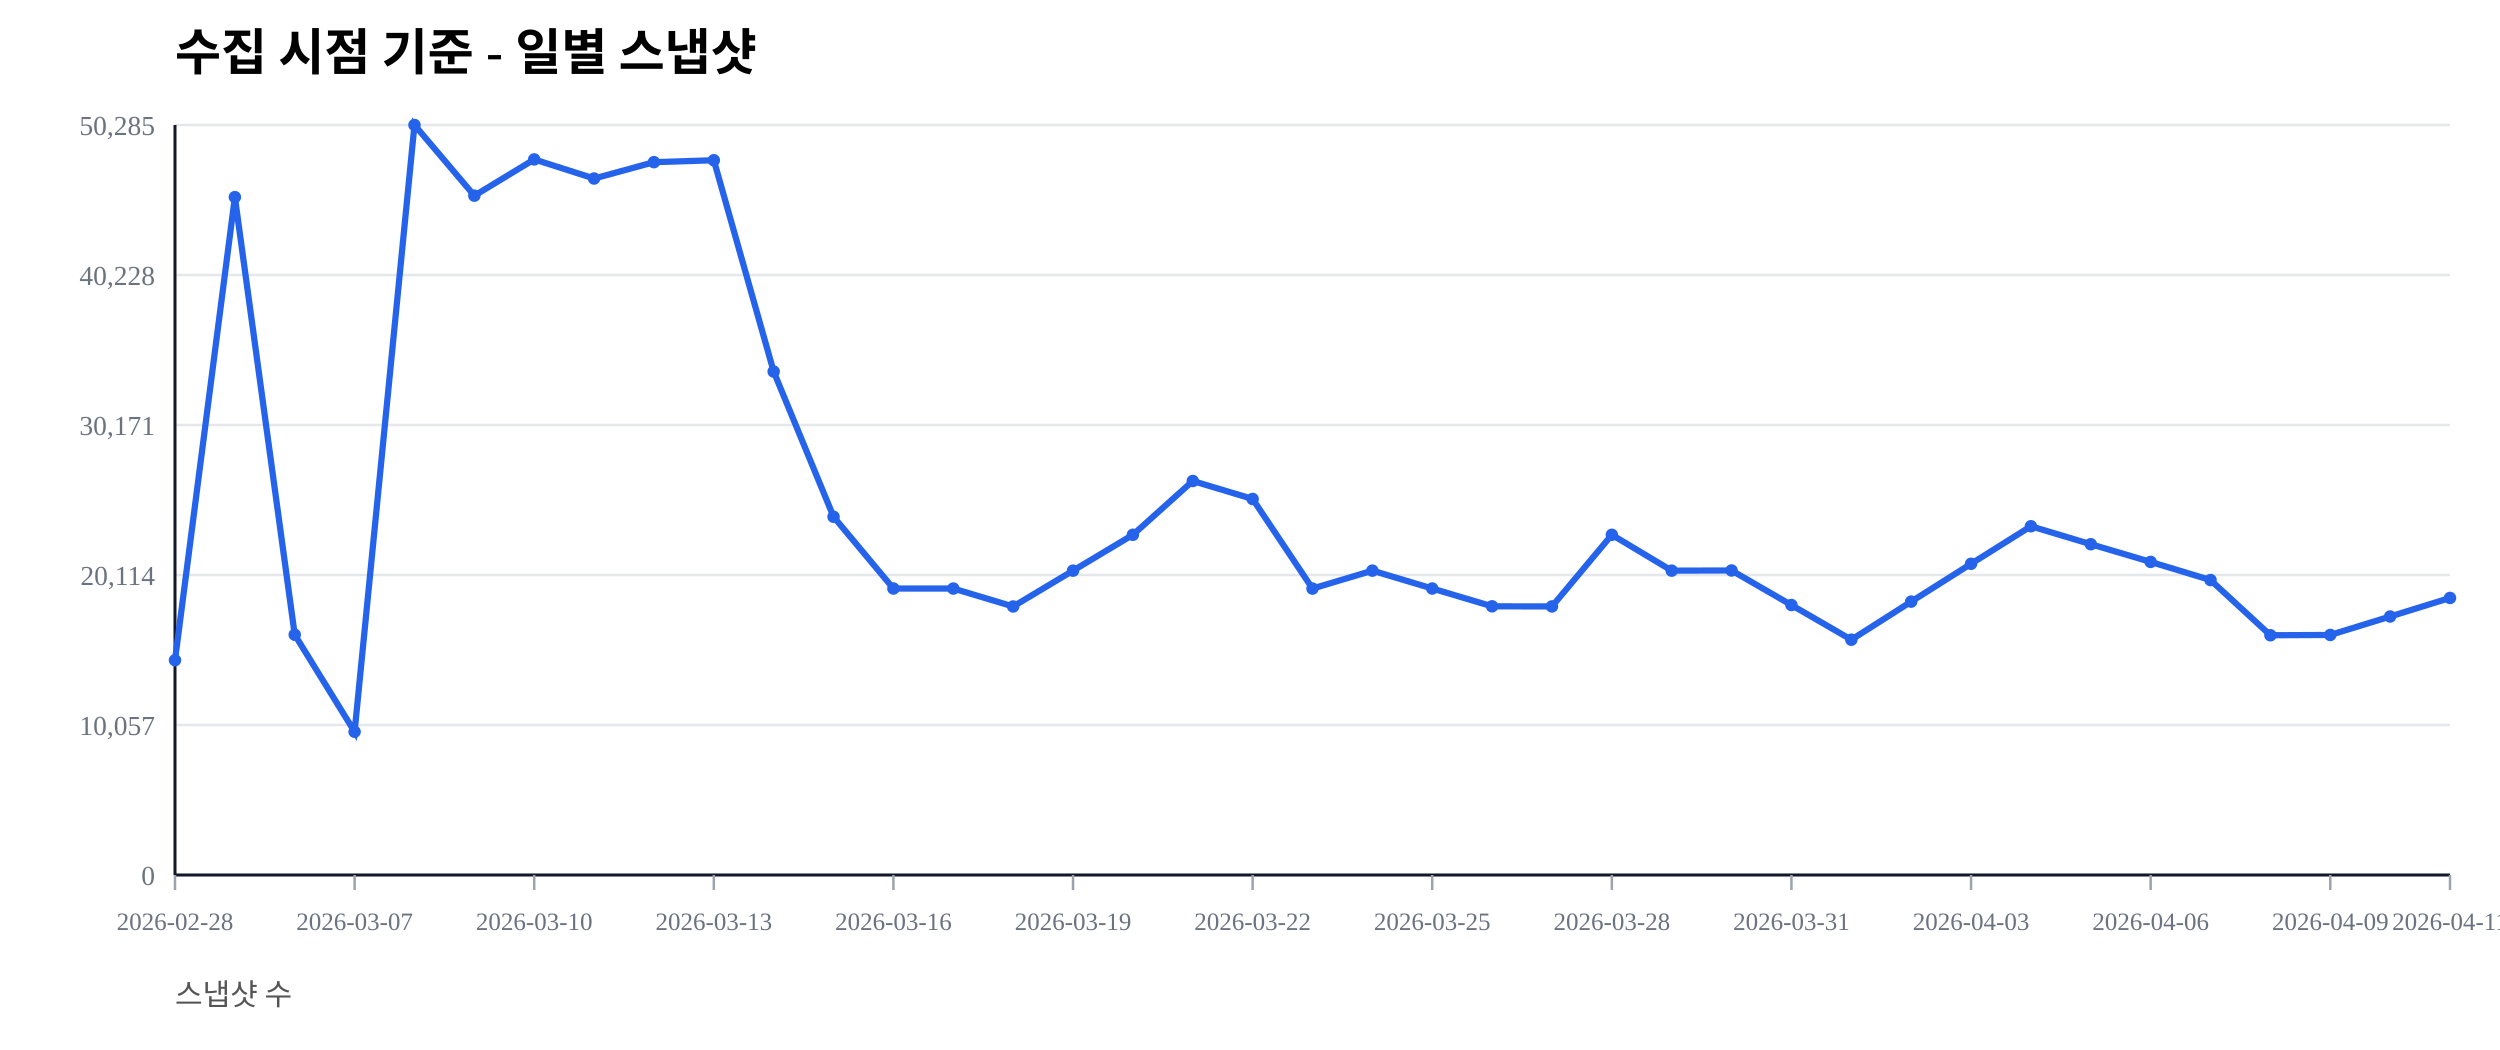
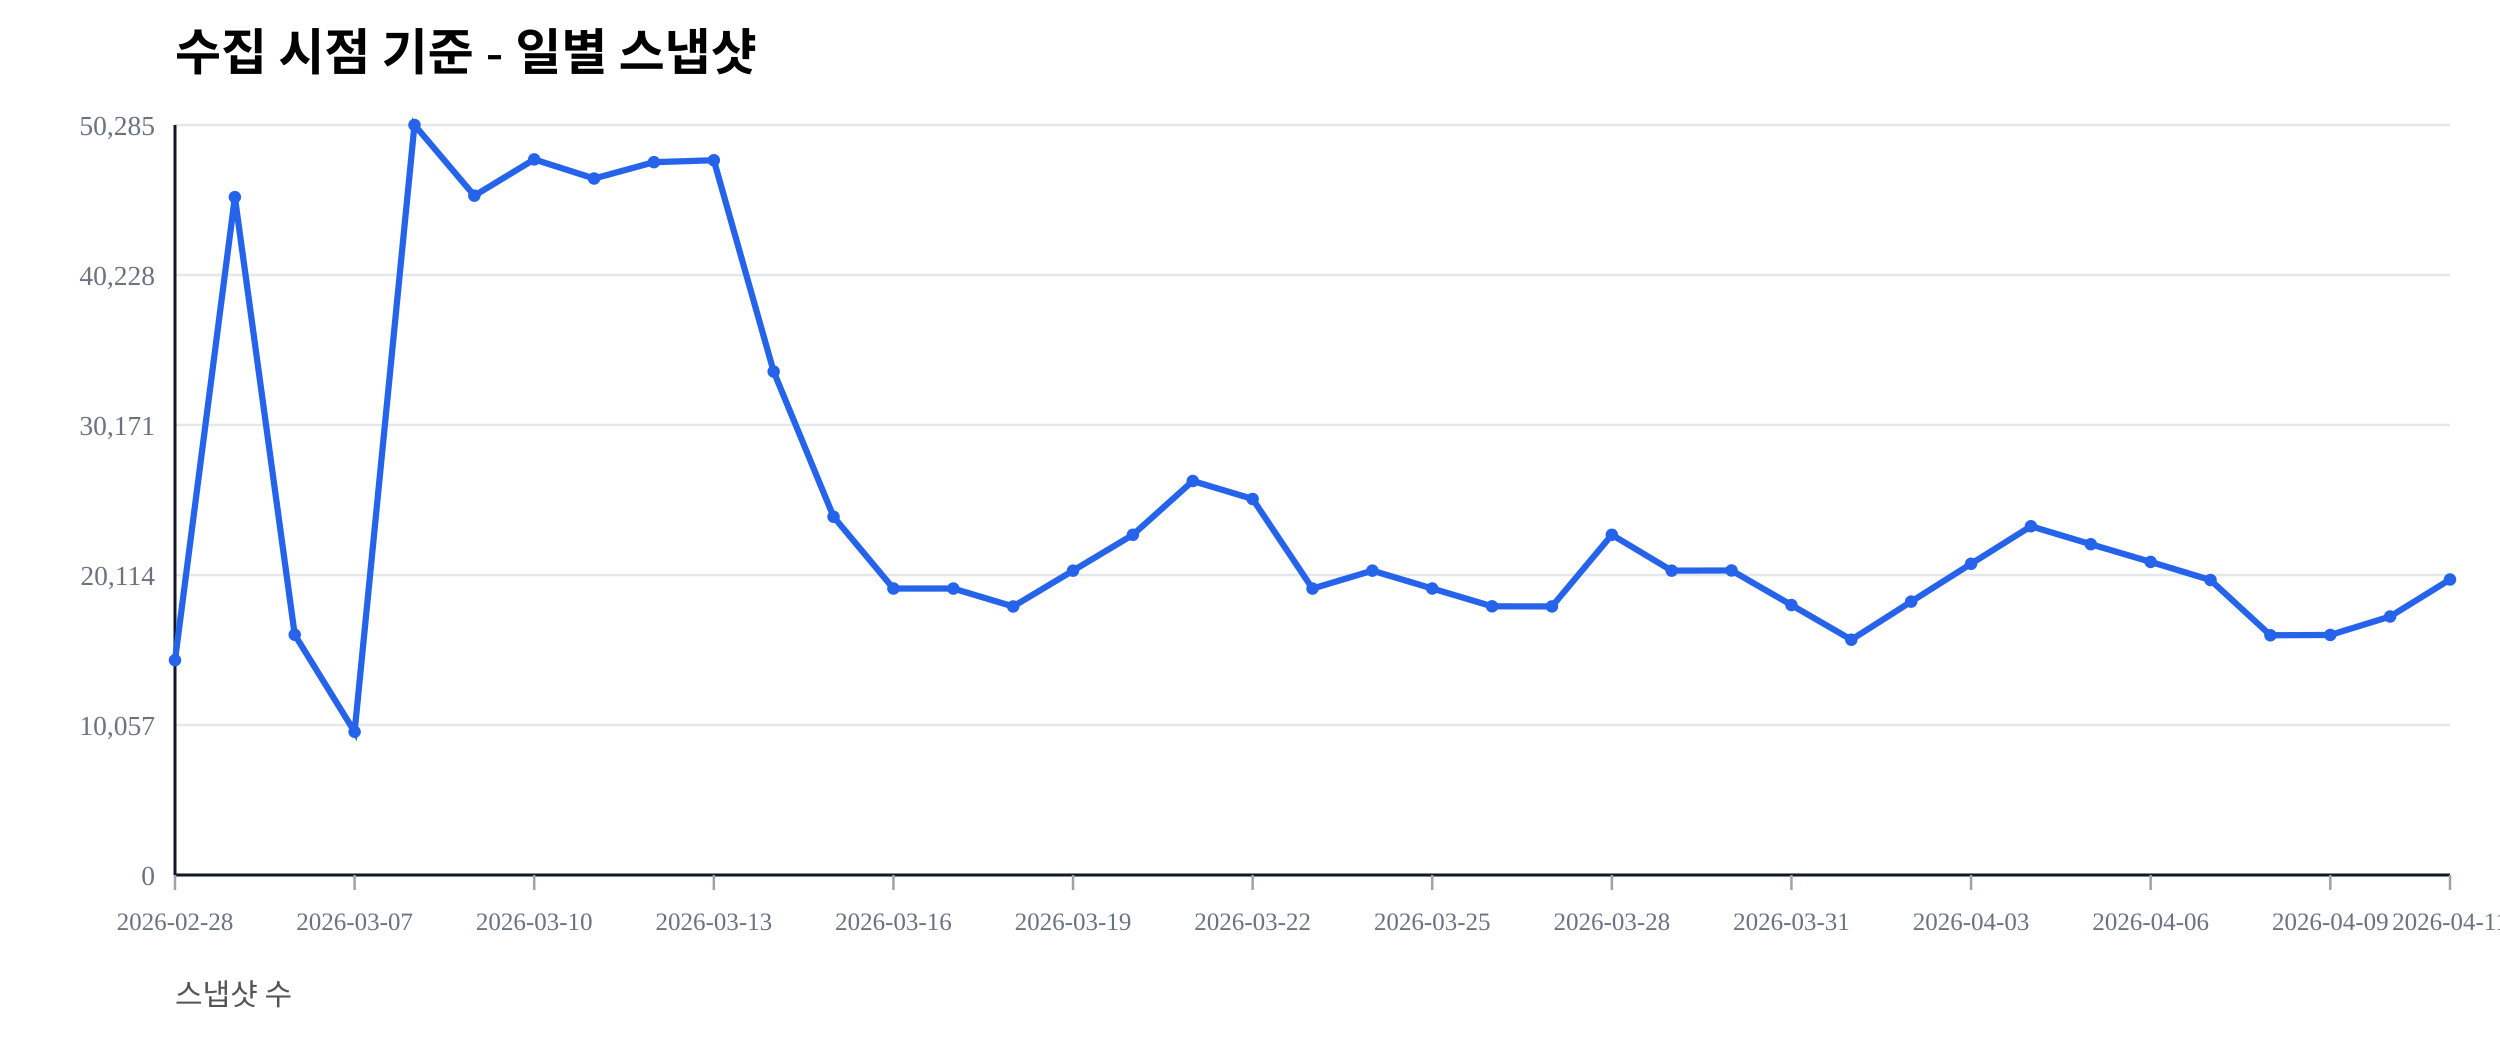
<svg xmlns="http://www.w3.org/2000/svg" width="1000" height="420" viewBox="0 0 1000 420">
  <rect width="100%" height="100%" fill="#ffffff" />
  <text x="70" y="28" font-size="20" font-weight="600">수집 시점 기준 - 일별 스냅샷</text>
  <text x="70" y="402" font-size="12" fill="#555">스냅샷 수</text>
  <line x1="70" y1="350.00" x2="980" y2="350.00" stroke="#e5e7eb" stroke-width="1" />
  <text x="62" y="354.00" font-size="11" fill="#6b7280" text-anchor="end">0</text>
  <line x1="70" y1="290.00" x2="980" y2="290.00" stroke="#e5e7eb" stroke-width="1" />
  <text x="62" y="294.00" font-size="11" fill="#6b7280" text-anchor="end">10,057</text>
  <line x1="70" y1="230.00" x2="980" y2="230.00" stroke="#e5e7eb" stroke-width="1" />
  <text x="62" y="234.00" font-size="11" fill="#6b7280" text-anchor="end">20,114</text>
  <line x1="70" y1="170.00" x2="980" y2="170.00" stroke="#e5e7eb" stroke-width="1" />
  <text x="62" y="174.00" font-size="11" fill="#6b7280" text-anchor="end">30,171</text>
  <line x1="70" y1="110.00" x2="980" y2="110.00" stroke="#e5e7eb" stroke-width="1" />
  <text x="62" y="114.00" font-size="11" fill="#6b7280" text-anchor="end">40,228</text>
  <line x1="70" y1="50.00" x2="980" y2="50.00" stroke="#e5e7eb" stroke-width="1" />
  <text x="62" y="54.00" font-size="11" fill="#6b7280" text-anchor="end">50,285</text>
  <line x1="70" y1="350" x2="980" y2="350" stroke="#111827" stroke-width="1.2" />
  <line x1="70" y1="50" x2="70" y2="350" stroke="#111827" stroke-width="1.2" />
  <line x1="70.00" y1="350" x2="70.00" y2="356" stroke="#9ca3af" stroke-width="1" />
  <text x="70.00" y="372" font-size="10" fill="#6b7280" text-anchor="middle">2026-02-28</text>
  <line x1="141.84" y1="350" x2="141.84" y2="356" stroke="#9ca3af" stroke-width="1" />
  <text x="141.84" y="372" font-size="10" fill="#6b7280" text-anchor="middle">2026-03-07</text>
  <line x1="213.68" y1="350" x2="213.68" y2="356" stroke="#9ca3af" stroke-width="1" />
  <text x="213.68" y="372" font-size="10" fill="#6b7280" text-anchor="middle">2026-03-10</text>
  <line x1="285.53" y1="350" x2="285.53" y2="356" stroke="#9ca3af" stroke-width="1" />
  <text x="285.53" y="372" font-size="10" fill="#6b7280" text-anchor="middle">2026-03-13</text>
  <line x1="357.37" y1="350" x2="357.37" y2="356" stroke="#9ca3af" stroke-width="1" />
  <text x="357.37" y="372" font-size="10" fill="#6b7280" text-anchor="middle">2026-03-16</text>
  <line x1="429.21" y1="350" x2="429.21" y2="356" stroke="#9ca3af" stroke-width="1" />
  <text x="429.21" y="372" font-size="10" fill="#6b7280" text-anchor="middle">2026-03-19</text>
  <line x1="501.05" y1="350" x2="501.05" y2="356" stroke="#9ca3af" stroke-width="1" />
  <text x="501.05" y="372" font-size="10" fill="#6b7280" text-anchor="middle">2026-03-22</text>
  <line x1="572.89" y1="350" x2="572.89" y2="356" stroke="#9ca3af" stroke-width="1" />
  <text x="572.89" y="372" font-size="10" fill="#6b7280" text-anchor="middle">2026-03-25</text>
  <line x1="644.74" y1="350" x2="644.74" y2="356" stroke="#9ca3af" stroke-width="1" />
  <text x="644.74" y="372" font-size="10" fill="#6b7280" text-anchor="middle">2026-03-28</text>
  <line x1="716.58" y1="350" x2="716.58" y2="356" stroke="#9ca3af" stroke-width="1" />
  <text x="716.58" y="372" font-size="10" fill="#6b7280" text-anchor="middle">2026-03-31</text>
  <line x1="788.42" y1="350" x2="788.42" y2="356" stroke="#9ca3af" stroke-width="1" />
  <text x="788.42" y="372" font-size="10" fill="#6b7280" text-anchor="middle">2026-04-03</text>
  <line x1="860.26" y1="350" x2="860.26" y2="356" stroke="#9ca3af" stroke-width="1" />
  <text x="860.26" y="372" font-size="10" fill="#6b7280" text-anchor="middle">2026-04-06</text>
  <line x1="932.11" y1="350" x2="932.11" y2="356" stroke="#9ca3af" stroke-width="1" />
  <text x="932.11" y="372" font-size="10" fill="#6b7280" text-anchor="middle">2026-04-09</text>
  <line x1="980.00" y1="350" x2="980.00" y2="356" stroke="#9ca3af" stroke-width="1" />
  <text x="980.00" y="372" font-size="10" fill="#6b7280" text-anchor="middle">2026-04-11</text>
-   <polyline fill="none" stroke="#2563eb" stroke-width="2.5" points="70.00,264.08 93.95,78.85 117.89,253.89 141.84,292.71 165.79,50.00 189.74,78.27 213.68,63.76 237.63,71.41 261.58,64.86 285.53,64.10 309.47,148.63 333.42,206.71 357.37,235.41 381.32,235.42 405.26,242.59 429.21,228.26 453.16,213.91 477.11,192.40 501.05,199.59 525.00,235.43 548.95,228.26 572.89,235.41 596.84,242.53 620.79,242.57 644.74,213.92 668.68,228.26 692.63,228.19 716.58,242.02 740.53,255.89 764.47,240.65 788.42,225.52 812.37,210.50 836.32,217.69 860.26,224.77 884.21,232.02 908.16,254.10 932.11,253.98 956.05,246.60 980.00,239.18" />
+   <polyline fill="none" stroke="#2563eb" stroke-width="2.5" points="70.00,264.08 93.95,78.85 117.89,253.89 141.84,292.71 165.79,50.00 189.74,78.27 213.68,63.76 237.63,71.41 261.58,64.86 285.53,64.10 309.47,148.63 333.42,206.71 357.37,235.41 381.32,235.42 405.26,242.59 429.21,228.26 453.16,213.91 477.11,192.40 501.05,199.59 525.00,235.43 548.95,228.26 572.89,235.41 596.84,242.53 620.79,242.57 644.74,213.92 668.68,228.26 692.63,228.19 716.58,242.02 740.53,255.89 764.47,240.65 788.42,225.52 812.37,210.50 836.32,217.69 860.26,224.77 884.21,232.02 908.16,254.10 932.11,253.98 956.05,246.60 980.00,231.80" />
  <circle cx="70.00" cy="264.08" r="2.5" fill="#2563eb" />
  <circle cx="93.95" cy="78.85" r="2.5" fill="#2563eb" />
  <circle cx="117.89" cy="253.89" r="2.5" fill="#2563eb" />
  <circle cx="141.84" cy="292.71" r="2.5" fill="#2563eb" />
  <circle cx="165.79" cy="50.00" r="2.5" fill="#2563eb" />
  <circle cx="189.74" cy="78.27" r="2.5" fill="#2563eb" />
  <circle cx="213.68" cy="63.76" r="2.5" fill="#2563eb" />
  <circle cx="237.63" cy="71.41" r="2.5" fill="#2563eb" />
  <circle cx="261.58" cy="64.86" r="2.5" fill="#2563eb" />
  <circle cx="285.53" cy="64.10" r="2.5" fill="#2563eb" />
  <circle cx="309.47" cy="148.63" r="2.5" fill="#2563eb" />
  <circle cx="333.42" cy="206.71" r="2.5" fill="#2563eb" />
  <circle cx="357.37" cy="235.41" r="2.5" fill="#2563eb" />
  <circle cx="381.32" cy="235.42" r="2.5" fill="#2563eb" />
  <circle cx="405.26" cy="242.59" r="2.5" fill="#2563eb" />
  <circle cx="429.21" cy="228.26" r="2.5" fill="#2563eb" />
  <circle cx="453.16" cy="213.91" r="2.5" fill="#2563eb" />
  <circle cx="477.11" cy="192.40" r="2.5" fill="#2563eb" />
  <circle cx="501.05" cy="199.59" r="2.5" fill="#2563eb" />
  <circle cx="525.00" cy="235.43" r="2.5" fill="#2563eb" />
  <circle cx="548.95" cy="228.26" r="2.5" fill="#2563eb" />
  <circle cx="572.89" cy="235.41" r="2.5" fill="#2563eb" />
  <circle cx="596.84" cy="242.53" r="2.5" fill="#2563eb" />
  <circle cx="620.79" cy="242.57" r="2.5" fill="#2563eb" />
  <circle cx="644.74" cy="213.92" r="2.5" fill="#2563eb" />
  <circle cx="668.68" cy="228.26" r="2.5" fill="#2563eb" />
  <circle cx="692.63" cy="228.19" r="2.5" fill="#2563eb" />
  <circle cx="716.58" cy="242.02" r="2.5" fill="#2563eb" />
  <circle cx="740.53" cy="255.89" r="2.5" fill="#2563eb" />
  <circle cx="764.47" cy="240.65" r="2.5" fill="#2563eb" />
  <circle cx="788.42" cy="225.52" r="2.5" fill="#2563eb" />
  <circle cx="812.37" cy="210.50" r="2.5" fill="#2563eb" />
  <circle cx="836.32" cy="217.69" r="2.5" fill="#2563eb" />
  <circle cx="860.26" cy="224.77" r="2.5" fill="#2563eb" />
  <circle cx="884.21" cy="232.02" r="2.5" fill="#2563eb" />
  <circle cx="908.16" cy="254.10" r="2.5" fill="#2563eb" />
  <circle cx="932.11" cy="253.98" r="2.5" fill="#2563eb" />
  <circle cx="956.05" cy="246.60" r="2.5" fill="#2563eb" />
-   <circle cx="980.00" cy="239.18" r="2.5" fill="#2563eb" />
+   <circle cx="980.00" cy="231.80" r="2.5" fill="#2563eb" />
</svg>
